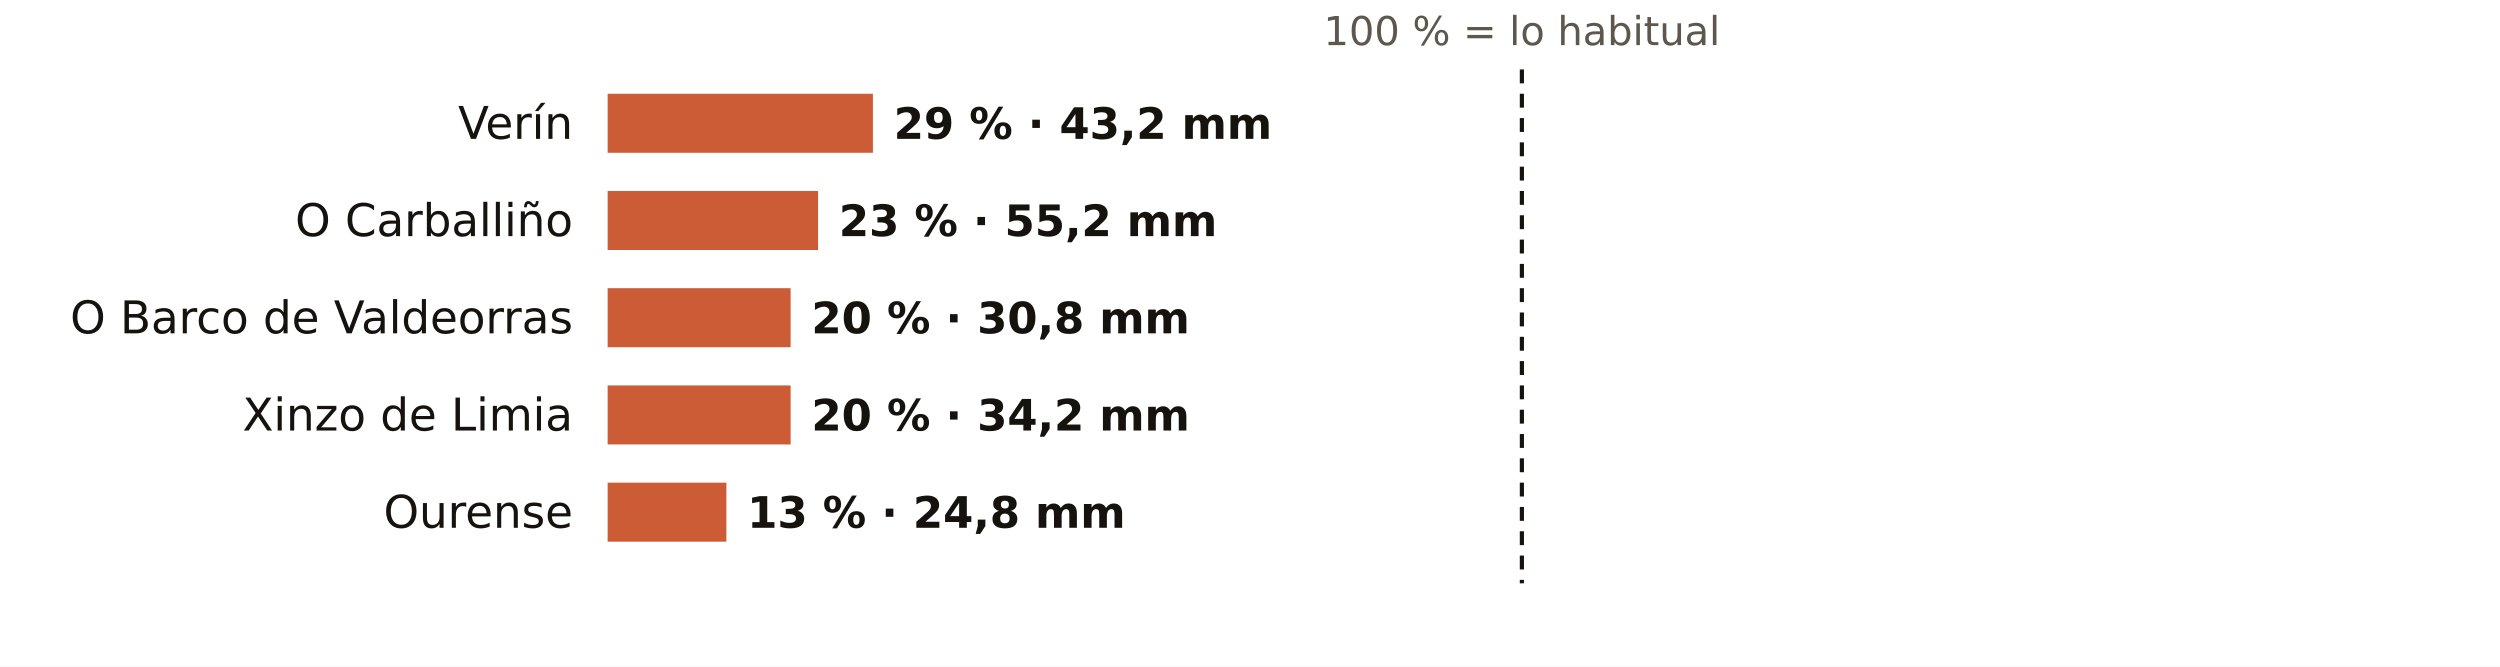
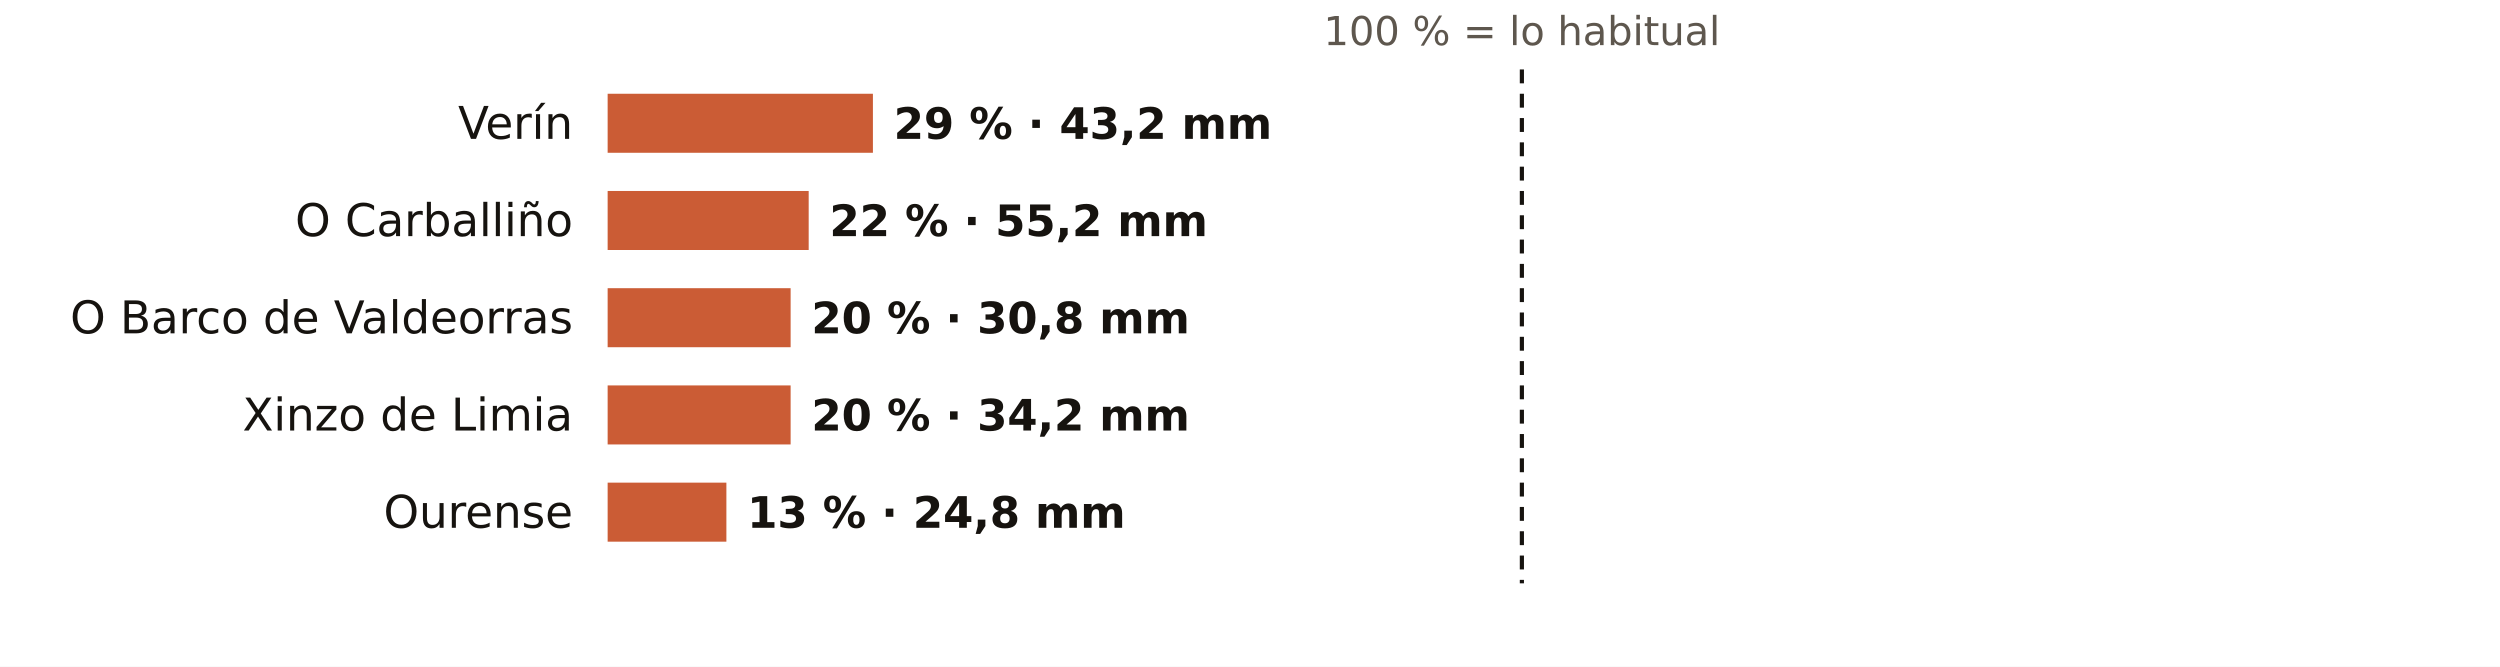
<svg xmlns="http://www.w3.org/2000/svg" viewBox="0 0 720 192" width="720" height="192" role="img" aria-label="El otoño en los pluviómetros de AEMET de Ourense: % de lo habitual">
  <rect width="720" height="192" fill="#FFFFFF" />
  <text x="438.3" y="13.0" font-size="11.5" fill="#5E574E" text-anchor="middle" font-weight="400" font-family="Public Sans, DejaVu Sans, Arial, sans-serif">100 % = lo habitual</text>
  <text x="165.0" y="40.0" font-size="13" fill="#16130F" text-anchor="end" font-weight="500" font-family="Public Sans, DejaVu Sans, Arial, sans-serif">Verín</text>
  <rect x="175" y="27" width="76.4" height="17" fill="#C4461A" opacity="0.88" />
  <text x="257.4" y="40.0" font-size="12.5" fill="#16130F" text-anchor="start" font-weight="600" font-family="Public Sans, DejaVu Sans, Arial, sans-serif">29 % · 43,2 mm</text>
  <text x="165.0" y="68.0" font-size="13" fill="#16130F" text-anchor="end" font-weight="500" font-family="Public Sans, DejaVu Sans, Arial, sans-serif">O Carballiño</text>
-   <rect x="175" y="55" width="60.6" height="17" fill="#C4461A" opacity="0.88" />
-   <text x="241.6" y="68.0" font-size="12.5" fill="#16130F" text-anchor="start" font-weight="600" font-family="Public Sans, DejaVu Sans, Arial, sans-serif">23 % · 55,2 mm</text>
+   <rect x="175" y="55" width="57.9" height="17" fill="#C4461A" opacity="0.88" />
+   <text x="238.9" y="68.0" font-size="12.5" fill="#16130F" text-anchor="start" font-weight="600" font-family="Public Sans, DejaVu Sans, Arial, sans-serif">22 % · 55,2 mm</text>
  <text x="165.0" y="96.0" font-size="13" fill="#16130F" text-anchor="end" font-weight="500" font-family="Public Sans, DejaVu Sans, Arial, sans-serif">O Barco de Valdeorras</text>
  <rect x="175" y="83" width="52.7" height="17" fill="#C4461A" opacity="0.88" />
  <text x="233.7" y="96.0" font-size="12.5" fill="#16130F" text-anchor="start" font-weight="600" font-family="Public Sans, DejaVu Sans, Arial, sans-serif">20 % · 30,8 mm</text>
  <text x="165.0" y="124.0" font-size="13" fill="#16130F" text-anchor="end" font-weight="500" font-family="Public Sans, DejaVu Sans, Arial, sans-serif">Xinzo de Limia</text>
  <rect x="175" y="111" width="52.7" height="17" fill="#C4461A" opacity="0.88" />
  <text x="233.7" y="124.0" font-size="12.5" fill="#16130F" text-anchor="start" font-weight="600" font-family="Public Sans, DejaVu Sans, Arial, sans-serif">20 % · 34,2 mm</text>
  <text x="165.0" y="152.0" font-size="13" fill="#16130F" text-anchor="end" font-weight="500" font-family="Public Sans, DejaVu Sans, Arial, sans-serif">Ourense</text>
  <rect x="175" y="139" width="34.2" height="17" fill="#C4461A" opacity="0.88" />
  <text x="215.2" y="152.0" font-size="12.5" fill="#16130F" text-anchor="start" font-weight="600" font-family="Public Sans, DejaVu Sans, Arial, sans-serif">13 % · 24,8 mm</text>
  <line x1="438.3" x2="438.3" y1="20" y2="168" stroke="#16130F" stroke-width="1.2" stroke-dasharray="4 3" />
</svg>
